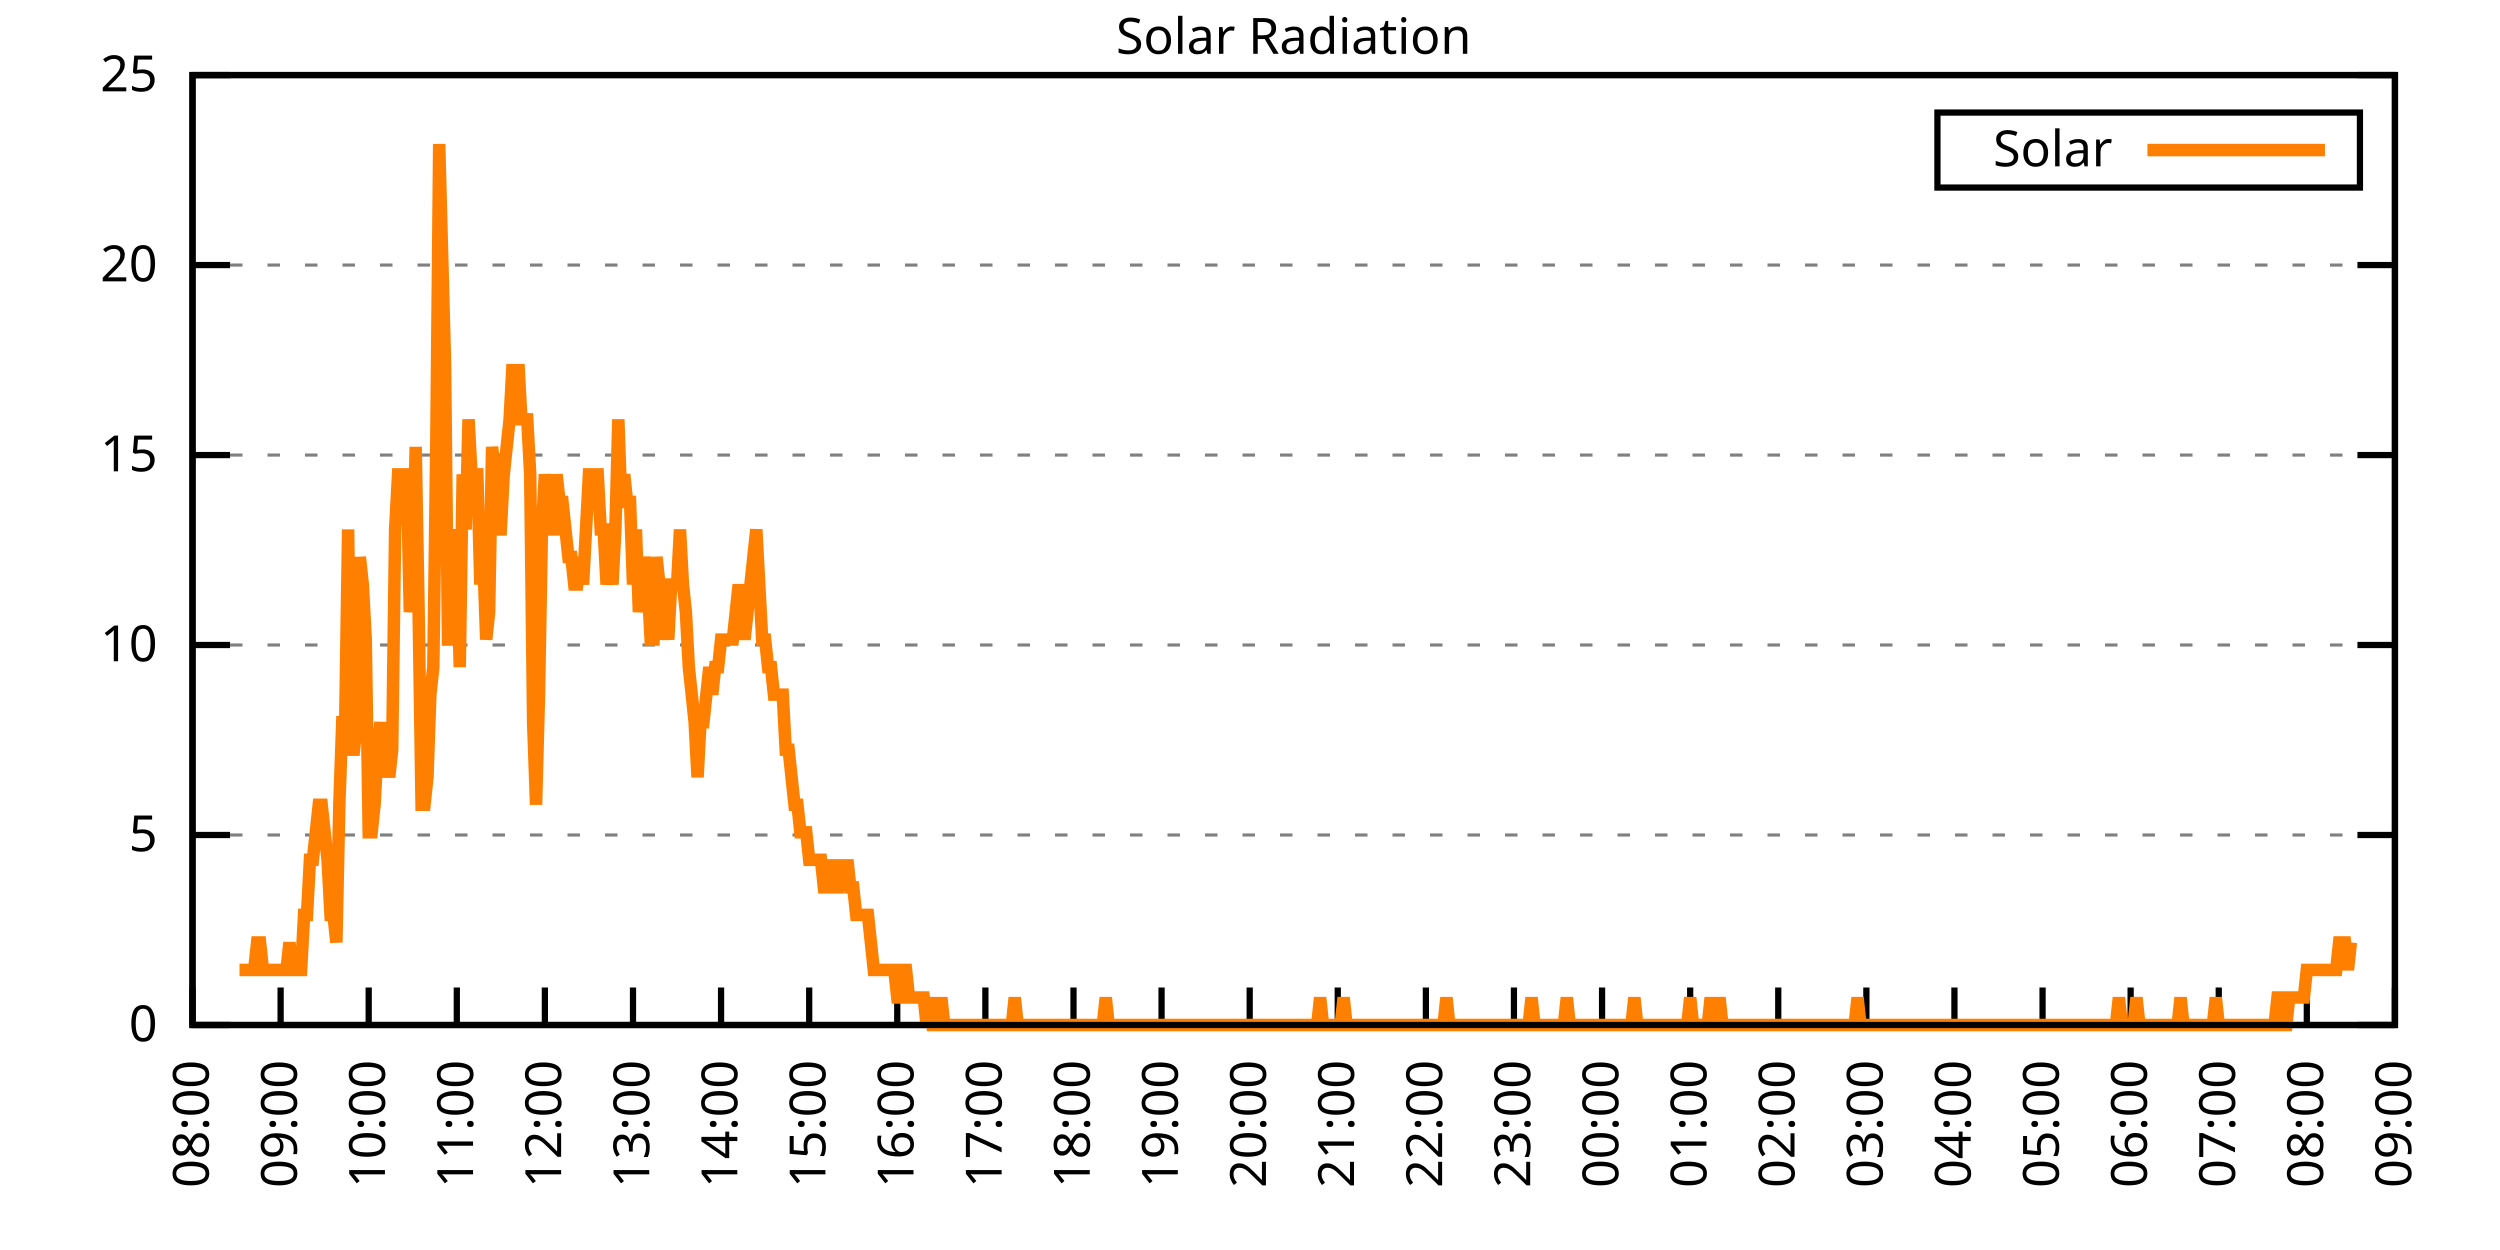
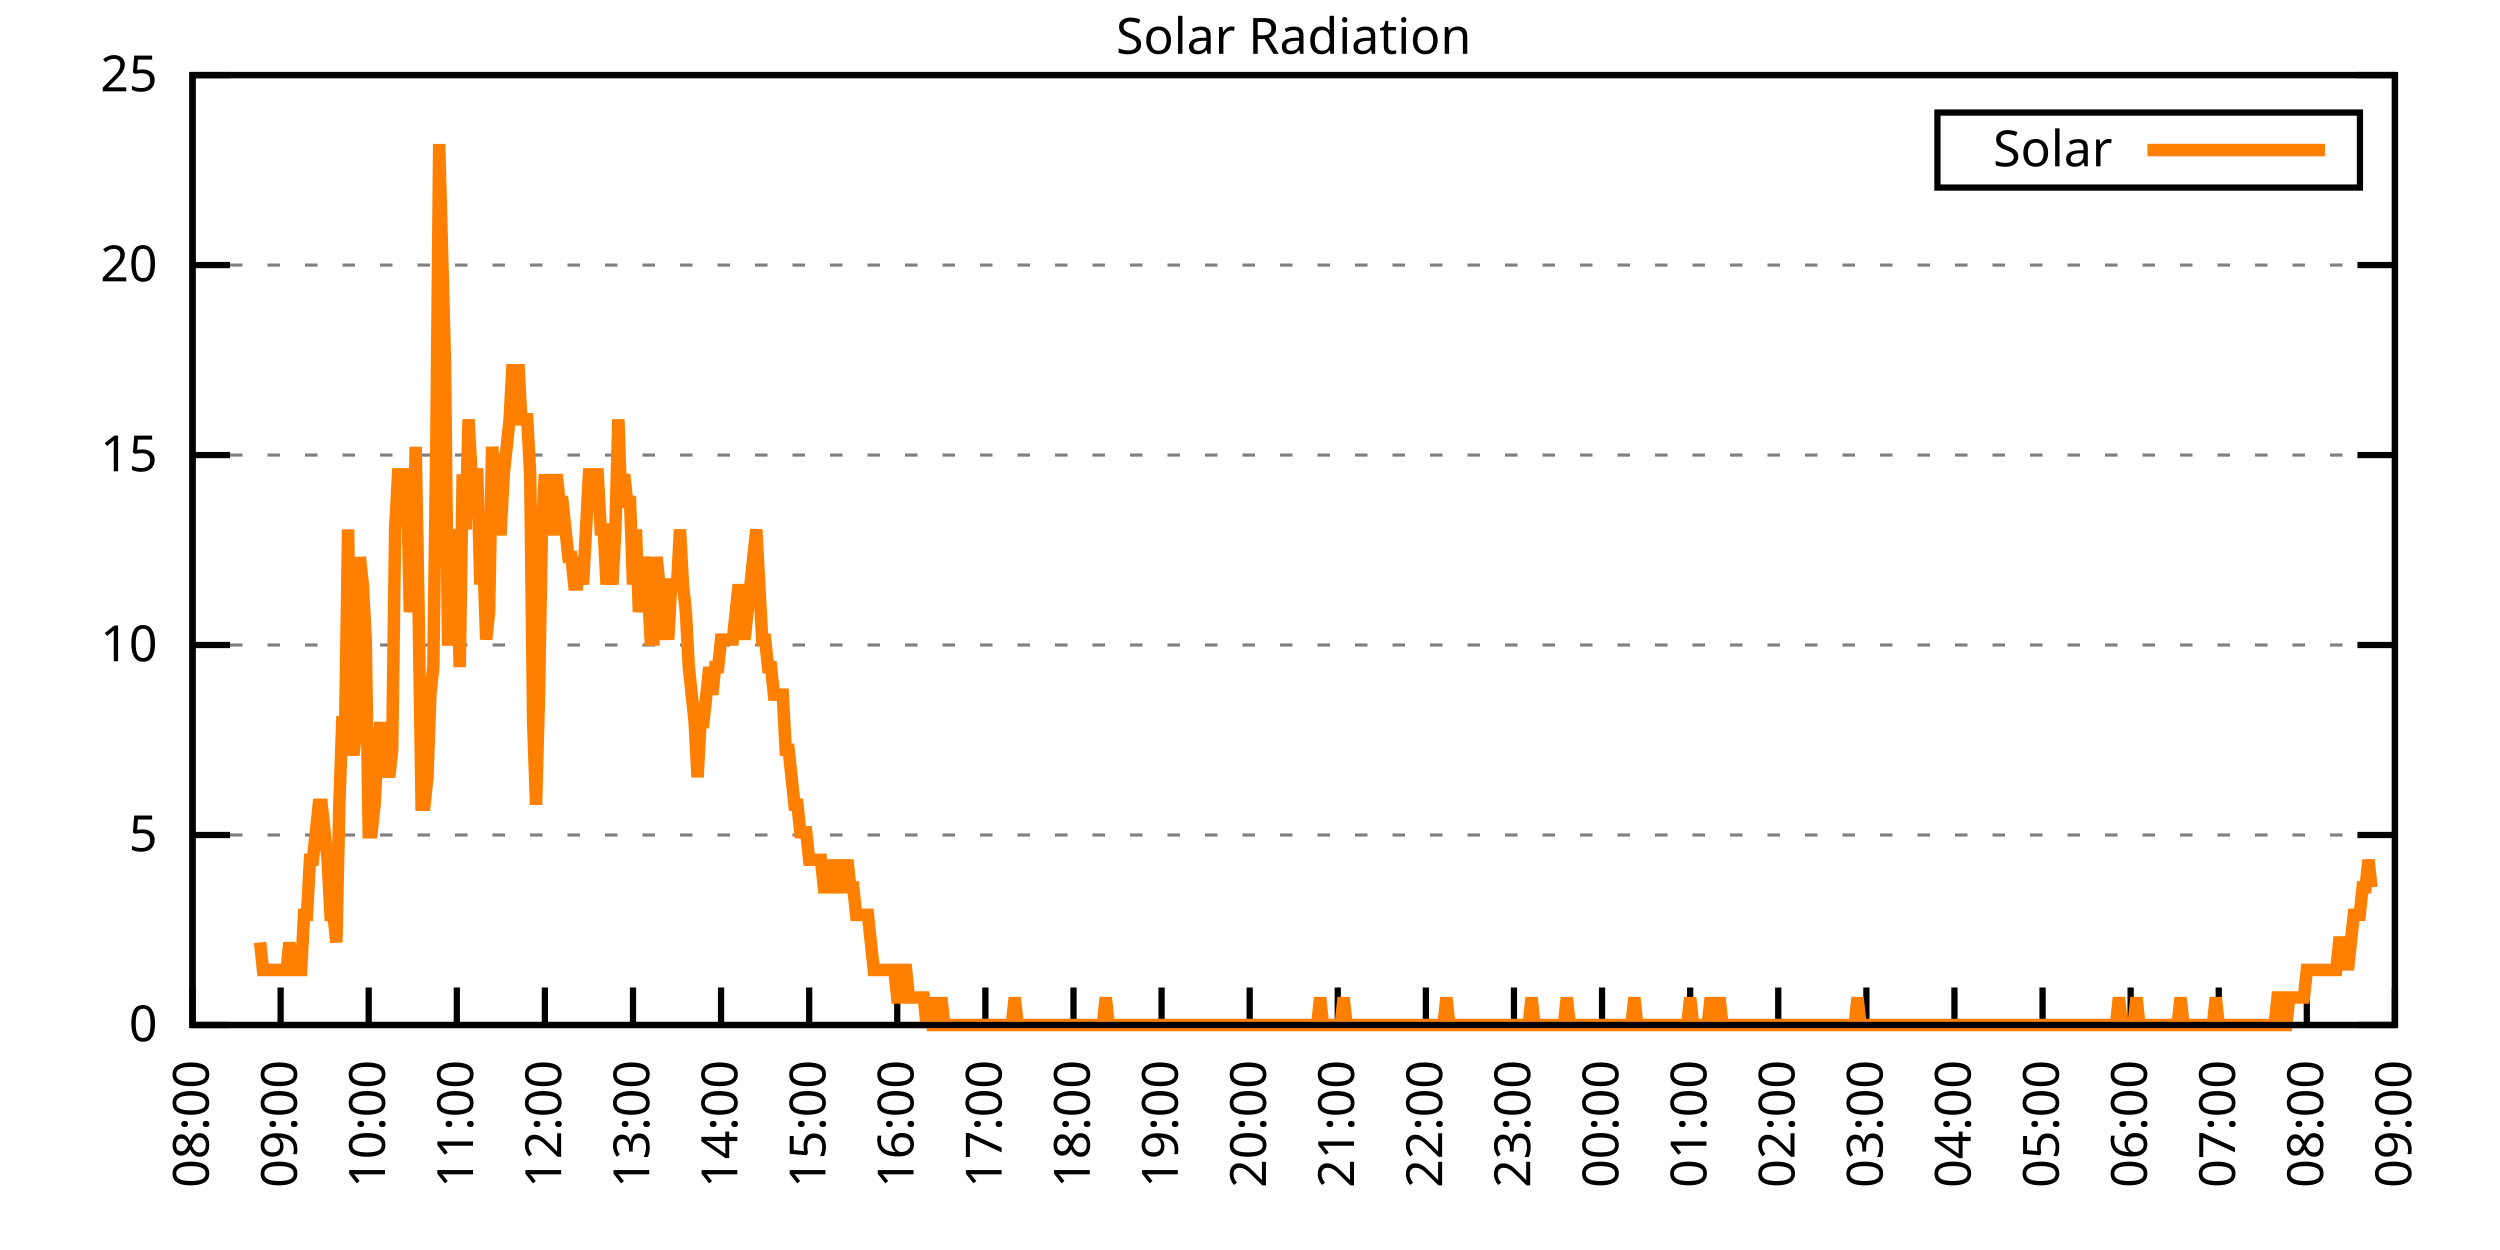
<svg xmlns="http://www.w3.org/2000/svg" xmlns:xlink="http://www.w3.org/1999/xlink" width="400" height="200" viewBox="0 0 400 200">
  <g id="gnuplot_canvas">
    <rect x="0" y="0" width="400" height="200" fill="none" />
    <defs>
      <circle id="gpDot" r="0.5" stroke-width="0.5" stroke="currentColor" />
      <path id="gpPt0" stroke-width="0.333" stroke="currentColor" d="M-1,0 h2 M0,-1 v2" />
      <path id="gpPt1" stroke-width="0.333" stroke="currentColor" d="M-1,-1 L1,1 M1,-1 L-1,1" />
      <path id="gpPt2" stroke-width="0.333" stroke="currentColor" d="M-1,0 L1,0 M0,-1 L0,1 M-1,-1 L1,1 M-1,1 L1,-1" />
      <rect id="gpPt3" stroke-width="0.333" stroke="currentColor" x="-1" y="-1" width="2" height="2" />
      <rect id="gpPt4" stroke-width="0.333" stroke="currentColor" fill="currentColor" x="-1" y="-1" width="2" height="2" />
      <circle id="gpPt5" stroke-width="0.333" stroke="currentColor" cx="0" cy="0" r="1" />
      <use xlink:href="#gpPt5" id="gpPt6" fill="currentColor" stroke="none" />
      <path id="gpPt7" stroke-width="0.333" stroke="currentColor" d="M0,-1.33 L-1.33,0.67 L1.33,0.67 z" />
      <use xlink:href="#gpPt7" id="gpPt8" fill="currentColor" stroke="none" />
      <use xlink:href="#gpPt7" id="gpPt9" stroke="currentColor" transform="rotate(180)" />
      <use xlink:href="#gpPt9" id="gpPt10" fill="currentColor" stroke="none" />
      <use xlink:href="#gpPt3" id="gpPt11" stroke="currentColor" transform="rotate(45)" />
      <use xlink:href="#gpPt11" id="gpPt12" fill="currentColor" stroke="none" />
      <path id="gpPt13" stroke-width="0.333" stroke="currentColor" d="M0,1.330 L1.265,0.411 L0.782,-1.067 L-0.782,-1.076 L-1.265,0.411 z" />
      <use xlink:href="#gpPt13" id="gpPt14" fill="currentColor" stroke="none" />
      <filter id="textbox" filterUnits="objectBoundingBox" x="0" y="0" height="1" width="1">
        <feFlood flood-color="white" flood-opacity="1" result="bgnd" />
        <feComposite in="SourceGraphic" in2="bgnd" operator="atop" />
      </filter>
      <filter id="greybox" filterUnits="objectBoundingBox" x="0" y="0" height="1" width="1">
        <feFlood flood-color="lightgrey" flood-opacity="1" result="grey" />
        <feComposite in="SourceGraphic" in2="grey" operator="atop" />
      </filter>
    </defs>
    <g fill="none" color="white" stroke="currentColor" stroke-width="1.00" stroke-linecap="butt" stroke-linejoin="miter">
</g>
    <g fill="none" color="black" stroke="currentColor" stroke-width="1.00" stroke-linecap="butt" stroke-linejoin="miter">
      <g stroke="none" shape-rendering="crispEdges">
        <polygon fill="rgb(255, 255, 255)" points="30.80,164.00 383.18,164.00 383.18,12.02 30.80,12.02 " />
      </g>
    </g>
    <g fill="none" color="black" stroke="currentColor" stroke-width="1.00" stroke-linecap="butt" stroke-linejoin="miter">
</g>
    <g fill="none" color="black" stroke="black" stroke-width="0.50" stroke-linecap="butt" stroke-linejoin="miter">
</g>
    <g fill="none" color="gray" stroke="currentColor" stroke-width="0.50" stroke-linecap="butt" stroke-linejoin="miter">
      <path stroke="gray" stroke-dasharray="2,4" class="gridline" d="M30.80,164.00 L383.19,164.00  " />
    </g>
    <g fill="none" color="gray" stroke="gray" stroke-width="1.00" stroke-linecap="butt" stroke-linejoin="miter">
</g>
    <g fill="none" color="black" stroke="currentColor" stroke-width="1.00" stroke-linecap="butt" stroke-linejoin="miter">
      <path stroke="black" d="M30.80,164.00 L36.80,164.00 M383.19,164.00 L377.19,164.00  " />
      <g transform="translate(25.20,166.60)" stroke="none" fill="black" font-family="Sans" font-size="8.00" text-anchor="end">
        <text>
          <tspan font-family="Sans"> 0</tspan>
        </text>
      </g>
    </g>
    <g fill="none" color="black" stroke="currentColor" stroke-width="1.00" stroke-linecap="butt" stroke-linejoin="miter">
</g>
    <g fill="none" color="black" stroke="black" stroke-width="0.50" stroke-linecap="butt" stroke-linejoin="miter">
</g>
    <g fill="none" color="gray" stroke="currentColor" stroke-width="0.50" stroke-linecap="butt" stroke-linejoin="miter">
      <path stroke="gray" stroke-dasharray="2,4" class="gridline" d="M30.80,133.60 L383.19,133.60  " />
    </g>
    <g fill="none" color="gray" stroke="gray" stroke-width="1.00" stroke-linecap="butt" stroke-linejoin="miter">
</g>
    <g fill="none" color="black" stroke="currentColor" stroke-width="1.00" stroke-linecap="butt" stroke-linejoin="miter">
      <path stroke="black" d="M30.80,133.60 L36.80,133.60 M383.19,133.60 L377.19,133.60  " />
      <g transform="translate(25.20,136.20)" stroke="none" fill="black" font-family="Sans" font-size="8.00" text-anchor="end">
        <text>
          <tspan font-family="Sans"> 5</tspan>
        </text>
      </g>
    </g>
    <g fill="none" color="black" stroke="currentColor" stroke-width="1.00" stroke-linecap="butt" stroke-linejoin="miter">
</g>
    <g fill="none" color="black" stroke="black" stroke-width="0.50" stroke-linecap="butt" stroke-linejoin="miter">
</g>
    <g fill="none" color="gray" stroke="currentColor" stroke-width="0.50" stroke-linecap="butt" stroke-linejoin="miter">
      <path stroke="gray" stroke-dasharray="2,4" class="gridline" d="M30.80,103.20 L383.19,103.20  " />
    </g>
    <g fill="none" color="gray" stroke="gray" stroke-width="1.00" stroke-linecap="butt" stroke-linejoin="miter">
</g>
    <g fill="none" color="black" stroke="currentColor" stroke-width="1.00" stroke-linecap="butt" stroke-linejoin="miter">
      <path stroke="black" d="M30.80,103.20 L36.80,103.20 M383.19,103.20 L377.19,103.20  " />
      <g transform="translate(25.20,105.80)" stroke="none" fill="black" font-family="Sans" font-size="8.00" text-anchor="end">
        <text>
          <tspan font-family="Sans"> 10</tspan>
        </text>
      </g>
    </g>
    <g fill="none" color="black" stroke="currentColor" stroke-width="1.00" stroke-linecap="butt" stroke-linejoin="miter">
</g>
    <g fill="none" color="black" stroke="black" stroke-width="0.50" stroke-linecap="butt" stroke-linejoin="miter">
</g>
    <g fill="none" color="gray" stroke="currentColor" stroke-width="0.50" stroke-linecap="butt" stroke-linejoin="miter">
      <path stroke="gray" stroke-dasharray="2,4" class="gridline" d="M30.80,72.81 L383.19,72.81  " />
    </g>
    <g fill="none" color="gray" stroke="gray" stroke-width="1.00" stroke-linecap="butt" stroke-linejoin="miter">
</g>
    <g fill="none" color="black" stroke="currentColor" stroke-width="1.00" stroke-linecap="butt" stroke-linejoin="miter">
      <path stroke="black" d="M30.80,72.81 L36.80,72.81 M383.19,72.81 L377.19,72.81  " />
      <g transform="translate(25.20,75.41)" stroke="none" fill="black" font-family="Sans" font-size="8.00" text-anchor="end">
        <text>
          <tspan font-family="Sans"> 15</tspan>
        </text>
      </g>
    </g>
    <g fill="none" color="black" stroke="currentColor" stroke-width="1.00" stroke-linecap="butt" stroke-linejoin="miter">
</g>
    <g fill="none" color="black" stroke="black" stroke-width="0.50" stroke-linecap="butt" stroke-linejoin="miter">
</g>
    <g fill="none" color="gray" stroke="currentColor" stroke-width="0.50" stroke-linecap="butt" stroke-linejoin="miter">
      <path stroke="gray" stroke-dasharray="2,4" class="gridline" d="M30.80,42.41 L383.19,42.41  " />
    </g>
    <g fill="none" color="gray" stroke="gray" stroke-width="1.00" stroke-linecap="butt" stroke-linejoin="miter">
</g>
    <g fill="none" color="black" stroke="currentColor" stroke-width="1.00" stroke-linecap="butt" stroke-linejoin="miter">
      <path stroke="black" d="M30.80,42.41 L36.80,42.41 M383.19,42.41 L377.19,42.41  " />
      <g transform="translate(25.20,45.01)" stroke="none" fill="black" font-family="Sans" font-size="8.00" text-anchor="end">
        <text>
          <tspan font-family="Sans"> 20</tspan>
        </text>
      </g>
    </g>
    <g fill="none" color="black" stroke="currentColor" stroke-width="1.00" stroke-linecap="butt" stroke-linejoin="miter">
</g>
    <g fill="none" color="black" stroke="black" stroke-width="0.50" stroke-linecap="butt" stroke-linejoin="miter">
</g>
    <g fill="none" color="gray" stroke="currentColor" stroke-width="0.50" stroke-linecap="butt" stroke-linejoin="miter">
      <path stroke="gray" stroke-dasharray="2,4" class="gridline" d="M30.80,12.01 L383.19,12.01  " />
    </g>
    <g fill="none" color="gray" stroke="gray" stroke-width="1.00" stroke-linecap="butt" stroke-linejoin="miter">
</g>
    <g fill="none" color="black" stroke="currentColor" stroke-width="1.00" stroke-linecap="butt" stroke-linejoin="miter">
      <path stroke="black" d="M30.80,12.01 L36.80,12.01 M383.19,12.01 L377.19,12.01  " />
      <g transform="translate(25.20,14.61)" stroke="none" fill="black" font-family="Sans" font-size="8.00" text-anchor="end">
        <text>
          <tspan font-family="Sans"> 25</tspan>
        </text>
      </g>
    </g>
    <g fill="none" color="black" stroke="currentColor" stroke-width="1.00" stroke-linecap="butt" stroke-linejoin="miter">
      <path stroke="black" d="M30.80,164.00 L30.80,158.00  " />
      <g transform="translate(33.40,169.60) rotate(270.00)" stroke="none" fill="black" font-family="Sans" font-size="8.00" text-anchor="end">
        <text>
          <tspan font-family="Sans">08:00</tspan>
        </text>
      </g>
    </g>
    <g fill="none" color="black" stroke="currentColor" stroke-width="1.00" stroke-linecap="butt" stroke-linejoin="miter">
      <path stroke="black" d="M44.90,164.00 L44.90,158.00  " />
      <g transform="translate(47.50,169.60) rotate(270.00)" stroke="none" fill="black" font-family="Sans" font-size="8.00" text-anchor="end">
        <text>
          <tspan font-family="Sans">09:00</tspan>
        </text>
      </g>
    </g>
    <g fill="none" color="black" stroke="currentColor" stroke-width="1.00" stroke-linecap="butt" stroke-linejoin="miter">
      <path stroke="black" d="M58.99,164.00 L58.99,158.00  " />
      <g transform="translate(61.59,169.60) rotate(270.00)" stroke="none" fill="black" font-family="Sans" font-size="8.00" text-anchor="end">
        <text>
          <tspan font-family="Sans">10:00</tspan>
        </text>
      </g>
    </g>
    <g fill="none" color="black" stroke="currentColor" stroke-width="1.00" stroke-linecap="butt" stroke-linejoin="miter">
      <path stroke="black" d="M73.09,164.00 L73.09,158.00  " />
      <g transform="translate(75.69,169.60) rotate(270.00)" stroke="none" fill="black" font-family="Sans" font-size="8.00" text-anchor="end">
        <text>
          <tspan font-family="Sans">11:00</tspan>
        </text>
      </g>
    </g>
    <g fill="none" color="black" stroke="currentColor" stroke-width="1.00" stroke-linecap="butt" stroke-linejoin="miter">
      <path stroke="black" d="M87.18,164.00 L87.18,158.00  " />
      <g transform="translate(89.78,169.60) rotate(270.00)" stroke="none" fill="black" font-family="Sans" font-size="8.00" text-anchor="end">
        <text>
          <tspan font-family="Sans">12:00</tspan>
        </text>
      </g>
    </g>
    <g fill="none" color="black" stroke="currentColor" stroke-width="1.00" stroke-linecap="butt" stroke-linejoin="miter">
      <path stroke="black" d="M101.28,164.00 L101.28,158.00  " />
      <g transform="translate(103.88,169.60) rotate(270.00)" stroke="none" fill="black" font-family="Sans" font-size="8.00" text-anchor="end">
        <text>
          <tspan font-family="Sans">13:00</tspan>
        </text>
      </g>
    </g>
    <g fill="none" color="black" stroke="currentColor" stroke-width="1.00" stroke-linecap="butt" stroke-linejoin="miter">
      <path stroke="black" d="M115.37,164.00 L115.37,158.00  " />
      <g transform="translate(117.97,169.60) rotate(270.00)" stroke="none" fill="black" font-family="Sans" font-size="8.00" text-anchor="end">
        <text>
          <tspan font-family="Sans">14:00</tspan>
        </text>
      </g>
    </g>
    <g fill="none" color="black" stroke="currentColor" stroke-width="1.00" stroke-linecap="butt" stroke-linejoin="miter">
      <path stroke="black" d="M129.47,164.00 L129.47,158.00  " />
      <g transform="translate(132.07,169.60) rotate(270.00)" stroke="none" fill="black" font-family="Sans" font-size="8.00" text-anchor="end">
        <text>
          <tspan font-family="Sans">15:00</tspan>
        </text>
      </g>
    </g>
    <g fill="none" color="black" stroke="currentColor" stroke-width="1.00" stroke-linecap="butt" stroke-linejoin="miter">
      <path stroke="black" d="M143.56,164.00 L143.56,158.00  " />
      <g transform="translate(146.16,169.60) rotate(270.00)" stroke="none" fill="black" font-family="Sans" font-size="8.00" text-anchor="end">
        <text>
          <tspan font-family="Sans">16:00</tspan>
        </text>
      </g>
    </g>
    <g fill="none" color="black" stroke="currentColor" stroke-width="1.00" stroke-linecap="butt" stroke-linejoin="miter">
      <path stroke="black" d="M157.66,164.00 L157.66,158.00  " />
      <g transform="translate(160.26,169.60) rotate(270.00)" stroke="none" fill="black" font-family="Sans" font-size="8.00" text-anchor="end">
        <text>
          <tspan font-family="Sans">17:00</tspan>
        </text>
      </g>
    </g>
    <g fill="none" color="black" stroke="currentColor" stroke-width="1.00" stroke-linecap="butt" stroke-linejoin="miter">
      <path stroke="black" d="M171.76,164.00 L171.76,158.00  " />
      <g transform="translate(174.36,169.60) rotate(270.00)" stroke="none" fill="black" font-family="Sans" font-size="8.00" text-anchor="end">
        <text>
          <tspan font-family="Sans">18:00</tspan>
        </text>
      </g>
    </g>
    <g fill="none" color="black" stroke="currentColor" stroke-width="1.00" stroke-linecap="butt" stroke-linejoin="miter">
      <path stroke="black" d="M185.85,164.00 L185.85,158.00  " />
      <g transform="translate(188.45,169.60) rotate(270.00)" stroke="none" fill="black" font-family="Sans" font-size="8.00" text-anchor="end">
        <text>
          <tspan font-family="Sans">19:00</tspan>
        </text>
      </g>
    </g>
    <g fill="none" color="black" stroke="currentColor" stroke-width="1.00" stroke-linecap="butt" stroke-linejoin="miter">
      <path stroke="black" d="M199.95,164.00 L199.95,158.00  " />
      <g transform="translate(202.55,169.60) rotate(270.00)" stroke="none" fill="black" font-family="Sans" font-size="8.00" text-anchor="end">
        <text>
          <tspan font-family="Sans">20:00</tspan>
        </text>
      </g>
    </g>
    <g fill="none" color="black" stroke="currentColor" stroke-width="1.00" stroke-linecap="butt" stroke-linejoin="miter">
      <path stroke="black" d="M214.04,164.00 L214.04,158.00  " />
      <g transform="translate(216.64,169.60) rotate(270.00)" stroke="none" fill="black" font-family="Sans" font-size="8.00" text-anchor="end">
        <text>
          <tspan font-family="Sans">21:00</tspan>
        </text>
      </g>
    </g>
    <g fill="none" color="black" stroke="currentColor" stroke-width="1.00" stroke-linecap="butt" stroke-linejoin="miter">
      <path stroke="black" d="M228.14,164.00 L228.14,158.00  " />
      <g transform="translate(230.74,169.60) rotate(270.00)" stroke="none" fill="black" font-family="Sans" font-size="8.00" text-anchor="end">
        <text>
          <tspan font-family="Sans">22:00</tspan>
        </text>
      </g>
    </g>
    <g fill="none" color="black" stroke="currentColor" stroke-width="1.00" stroke-linecap="butt" stroke-linejoin="miter">
      <path stroke="black" d="M242.23,164.00 L242.23,158.00  " />
      <g transform="translate(244.83,169.60) rotate(270.00)" stroke="none" fill="black" font-family="Sans" font-size="8.00" text-anchor="end">
        <text>
          <tspan font-family="Sans">23:00</tspan>
        </text>
      </g>
    </g>
    <g fill="none" color="black" stroke="currentColor" stroke-width="1.00" stroke-linecap="butt" stroke-linejoin="miter">
      <path stroke="black" d="M256.33,164.00 L256.33,158.00  " />
      <g transform="translate(258.93,169.60) rotate(270.00)" stroke="none" fill="black" font-family="Sans" font-size="8.00" text-anchor="end">
        <text>
          <tspan font-family="Sans">00:00</tspan>
        </text>
      </g>
    </g>
    <g fill="none" color="black" stroke="currentColor" stroke-width="1.00" stroke-linecap="butt" stroke-linejoin="miter">
      <path stroke="black" d="M270.43,164.00 L270.43,158.00  " />
      <g transform="translate(273.03,169.60) rotate(270.00)" stroke="none" fill="black" font-family="Sans" font-size="8.00" text-anchor="end">
        <text>
          <tspan font-family="Sans">01:00</tspan>
        </text>
      </g>
    </g>
    <g fill="none" color="black" stroke="currentColor" stroke-width="1.00" stroke-linecap="butt" stroke-linejoin="miter">
      <path stroke="black" d="M284.52,164.00 L284.52,158.00  " />
      <g transform="translate(287.12,169.60) rotate(270.00)" stroke="none" fill="black" font-family="Sans" font-size="8.00" text-anchor="end">
        <text>
          <tspan font-family="Sans">02:00</tspan>
        </text>
      </g>
    </g>
    <g fill="none" color="black" stroke="currentColor" stroke-width="1.00" stroke-linecap="butt" stroke-linejoin="miter">
      <path stroke="black" d="M298.62,164.00 L298.62,158.00  " />
      <g transform="translate(301.22,169.60) rotate(270.00)" stroke="none" fill="black" font-family="Sans" font-size="8.00" text-anchor="end">
        <text>
          <tspan font-family="Sans">03:00</tspan>
        </text>
      </g>
    </g>
    <g fill="none" color="black" stroke="currentColor" stroke-width="1.00" stroke-linecap="butt" stroke-linejoin="miter">
      <path stroke="black" d="M312.71,164.00 L312.71,158.00  " />
      <g transform="translate(315.31,169.60) rotate(270.00)" stroke="none" fill="black" font-family="Sans" font-size="8.00" text-anchor="end">
        <text>
          <tspan font-family="Sans">04:00</tspan>
        </text>
      </g>
    </g>
    <g fill="none" color="black" stroke="currentColor" stroke-width="1.00" stroke-linecap="butt" stroke-linejoin="miter">
      <path stroke="black" d="M326.81,164.00 L326.81,158.00  " />
      <g transform="translate(329.41,169.60) rotate(270.00)" stroke="none" fill="black" font-family="Sans" font-size="8.00" text-anchor="end">
        <text>
          <tspan font-family="Sans">05:00</tspan>
        </text>
      </g>
    </g>
    <g fill="none" color="black" stroke="currentColor" stroke-width="1.00" stroke-linecap="butt" stroke-linejoin="miter">
      <path stroke="black" d="M340.90,164.00 L340.90,158.00  " />
      <g transform="translate(343.50,169.60) rotate(270.00)" stroke="none" fill="black" font-family="Sans" font-size="8.00" text-anchor="end">
        <text>
          <tspan font-family="Sans">06:00</tspan>
        </text>
      </g>
    </g>
    <g fill="none" color="black" stroke="currentColor" stroke-width="1.00" stroke-linecap="butt" stroke-linejoin="miter">
      <path stroke="black" d="M355.00,164.00 L355.00,158.00  " />
      <g transform="translate(357.60,169.60) rotate(270.00)" stroke="none" fill="black" font-family="Sans" font-size="8.00" text-anchor="end">
        <text>
          <tspan font-family="Sans">07:00</tspan>
        </text>
      </g>
    </g>
    <g fill="none" color="black" stroke="currentColor" stroke-width="1.00" stroke-linecap="butt" stroke-linejoin="miter">
      <path stroke="black" d="M369.09,164.00 L369.09,158.00  " />
      <g transform="translate(371.69,169.60) rotate(270.00)" stroke="none" fill="black" font-family="Sans" font-size="8.00" text-anchor="end">
        <text>
          <tspan font-family="Sans">08:00</tspan>
        </text>
      </g>
    </g>
    <g fill="none" color="black" stroke="currentColor" stroke-width="1.00" stroke-linecap="butt" stroke-linejoin="miter">
      <path stroke="black" d="M383.19,164.00 L383.19,158.00  " />
      <g transform="translate(385.79,169.60) rotate(270.00)" stroke="none" fill="black" font-family="Sans" font-size="8.00" text-anchor="end">
        <text>
          <tspan font-family="Sans">09:00</tspan>
        </text>
      </g>
    </g>
    <g fill="none" color="black" stroke="currentColor" stroke-width="1.00" stroke-linecap="butt" stroke-linejoin="miter">
</g>
    <g fill="none" color="black" stroke="currentColor" stroke-width="1.00" stroke-linecap="butt" stroke-linejoin="miter">
      <path stroke="black" d="M30.80,12.01 L30.80,164.00 L383.19,164.00 L383.19,12.01 L30.80,12.01 Z  " />
    </g>
    <g fill="none" color="black" stroke="currentColor" stroke-width="1.00" stroke-linecap="butt" stroke-linejoin="miter">
</g>
    <g fill="none" color="black" stroke="currentColor" stroke-width="1.00" stroke-linecap="butt" stroke-linejoin="miter">
      <path stroke="black" d="M309.99,30.01 L309.99,18.01 L377.59,18.01 L377.59,30.01 L309.99,30.01 Z  " />
    </g>
    <g id="Solar_Radiation_plot_1">
      <g fill="none" color="white" stroke="black" stroke-width="2.00" stroke-linecap="butt" stroke-linejoin="miter">
</g>
      <g fill="none" color="black" stroke="currentColor" stroke-width="2.00" stroke-linecap="butt" stroke-linejoin="miter">
        <g transform="translate(337.99,26.61)" stroke="none" fill="black" font-family="Sans" font-size="8.00" text-anchor="end">
          <text>
            <tspan font-family="Sans">Solar</tspan>
          </text>
        </g>
      </g>
      <g fill="none" color="black" stroke="currentColor" stroke-width="2.00" stroke-linecap="butt" stroke-linejoin="miter">
-         <path stroke="rgb(255, 127,   0)" d="M343.59,24.01 L371.99,24.01 M38.32,155.19 L38.79,155.19 L39.26,155.19 L39.73,155.19 L40.20,155.19 L40.67,155.19   L41.14,150.79 L41.61,150.79 L42.08,155.19 L42.55,155.19 L43.02,155.19 L43.49,155.19 L43.96,155.19 L44.43,155.19   L44.90,155.19 L45.37,155.19 L45.84,155.19 L46.31,150.79 L46.78,155.19 L47.24,155.19 L47.71,155.19 L48.18,155.19   L48.65,146.38 L49.12,146.38 L49.59,137.57 L50.06,137.57 L50.53,133.17 L51.00,128.76 L51.47,128.76 L51.94,133.17   L52.41,137.57 L52.88,146.38 L53.35,146.38 L53.82,150.79 L54.29,128.76 L54.76,115.55 L55.23,115.55 L55.70,84.71   L56.17,119.95 L56.64,119.95 L57.11,115.55 L57.58,89.12 L58.05,93.52 L58.52,102.33 L58.99,133.17 L59.46,133.17   L59.93,128.76 L60.40,119.95 L60.87,115.55 L61.34,124.36 L61.81,119.95 L62.28,124.36 L62.75,119.95 L63.22,84.71   L63.69,75.90 L64.16,75.90 L64.63,75.90 L65.10,75.90 L65.57,97.93 L66.04,93.52 L66.51,71.50 L66.98,97.93   L67.45,128.76 L67.92,128.76 L68.39,124.36 L68.86,111.14 L69.33,106.74 L69.80,71.50 L70.27,23.04 L70.74,40.66   L71.21,58.28 L71.68,102.33 L72.15,102.33 L72.62,84.71 L73.09,89.12 L73.56,106.74 L74.03,75.90 L74.50,84.71   L74.97,67.09 L75.44,75.90 L75.91,75.90 L76.38,75.90 L76.85,93.52 L77.32,89.12 L77.79,102.33 L78.26,97.93   L78.73,71.50 L79.19,75.90 L79.66,84.71 L80.13,84.71 L80.60,75.90 L81.07,71.50 L81.54,67.09 L82.01,58.28   L82.48,67.09 L82.95,58.28 L83.42,67.09 L83.89,67.09 L84.36,67.09 L84.83,75.90 L85.30,115.55 L85.77,128.76   L86.24,111.14 L86.71,84.71 L87.18,75.90 L87.65,80.31 L88.12,84.71 L88.59,84.71 L89.06,75.90 L89.53,80.31   L90.00,80.31 L90.47,84.71 L90.94,89.12 L91.41,89.12 L91.88,93.52 L92.35,93.52 L92.82,89.12 L93.29,93.52   L93.76,84.71 L94.23,75.90 L94.70,75.90 L95.17,75.90 L95.64,75.90 L96.11,84.71 L96.58,84.71 L97.05,93.52   L97.52,89.12 L97.99,93.52 L98.46,84.71 L98.93,67.09 L99.40,80.31 L99.87,75.90 L100.34,80.31 L100.81,80.31   L101.28,93.52 L101.75,84.71 L102.22,97.93 L102.69,93.52 L103.16,89.12 L103.63,93.52 L104.10,102.33 L104.57,102.33   L105.04,89.12 L105.51,93.52 L105.98,102.33 L106.45,97.93 L106.92,102.33 L107.39,93.52 L107.86,93.52 L108.33,93.52   L108.80,84.71 L109.27,93.52 L109.74,97.93 L110.21,106.74 L110.68,111.14 L111.14,115.55 L111.61,124.36 L112.08,115.55   L112.55,115.55 L113.02,111.14 L113.49,106.74 L113.96,111.14 L114.43,106.74 L114.90,106.74 L115.37,102.33 L115.84,102.33   L116.31,102.33 L116.78,102.33 L117.25,102.33 L117.72,97.93 L118.19,93.52 L118.66,97.93 L119.13,102.33 L119.60,97.93   L120.07,93.52 L120.54,89.12 L121.01,84.71 L121.48,93.52 L121.95,102.33 L122.42,102.33 L122.89,106.74 L123.36,106.74   L123.83,111.14 L124.30,111.14 L124.77,111.14 L125.24,111.14 L125.71,119.95 L126.18,119.95 L126.65,124.36 L127.12,128.76   L127.59,128.76 L128.06,133.17 L128.53,133.17 L129.00,133.17 L129.47,137.57 L129.94,137.57 L130.41,137.57 L130.88,137.57   L131.35,137.57 L131.82,141.98 L132.29,141.98 L132.76,137.57 L133.23,141.98 L133.70,141.98 L134.17,141.98 L134.64,137.57   L135.11,141.98 L135.58,137.57 L136.05,141.98 L136.52,141.98 L136.99,146.38 L137.46,146.38 L137.93,146.38 L138.40,146.38   L138.87,146.38 L139.34,150.79 L139.81,155.19 L140.28,155.19 L140.75,155.19 L141.22,155.19 L141.69,155.19 L142.16,155.19   L142.63,155.19 L143.09,155.19 L143.56,159.60 L144.03,159.60 L144.50,155.19 L144.97,155.19 L145.44,159.60 L145.91,159.60   L146.38,159.60 L146.85,159.60 L147.32,159.60 L147.79,159.60 L148.26,164.00 L148.73,159.60 L149.20,164.00 L149.67,164.00   L150.14,164.00 L150.61,159.60 L151.08,164.00 L151.55,164.00 L152.02,164.00 L152.49,164.00 L152.96,164.00 L153.43,164.00   L153.90,164.00 L154.37,164.00 L154.84,164.00 L155.31,164.00 L155.78,164.00 L156.25,164.00 L156.72,164.00 L157.19,164.00   L157.66,164.00 L158.13,164.00 L158.60,164.00 L159.07,164.00 L159.54,164.00 L160.01,164.00 L160.48,164.00 L160.95,164.00   L161.42,164.00 L161.89,164.00 L162.36,159.60 L162.83,164.00 L163.30,164.00 L163.77,164.00 L164.24,164.00 L164.71,164.00   L165.18,164.00 L165.65,164.00 L166.12,164.00 L166.59,164.00 L167.06,164.00 L167.53,164.00 L168.00,164.00 L168.47,164.00   L168.94,164.00 L169.41,164.00 L169.88,164.00 L170.35,164.00 L170.82,164.00 L171.29,164.00 L171.76,164.00 L172.23,164.00   L172.70,164.00 L173.17,164.00 L173.64,164.00 L174.11,164.00 L174.58,164.00 L175.04,164.00 L175.51,164.00 L175.98,164.00   L176.45,164.00 L176.92,159.60 L177.39,164.00 L177.86,164.00 L178.33,164.00 L178.80,164.00 L179.27,164.00 L179.74,164.00   L180.21,164.00 L180.68,164.00 L181.15,164.00 L181.62,164.00 L182.09,164.00 L182.56,164.00 L183.03,164.00 L183.50,164.00   L183.97,164.00 L184.44,164.00 L184.91,164.00 L185.38,164.00 L185.85,164.00 L186.32,164.00 L186.79,164.00 L187.26,164.00   L187.73,164.00 L188.20,164.00 L188.67,164.00 L189.14,164.00 L189.61,164.00 L190.08,164.00 L190.55,164.00 L191.02,164.00   L191.49,164.00 L191.96,164.00 L192.43,164.00 L192.90,164.00 L193.37,164.00 L193.84,164.00 L194.31,164.00 L194.78,164.00   L195.25,164.00 L195.72,164.00 L196.19,164.00 L196.66,164.00 L197.13,164.00 L197.60,164.00 L198.07,164.00 L198.54,164.00   L199.01,164.00 L199.48,164.00 L199.95,164.00 L200.42,164.00 L200.89,164.00 L201.36,164.00 L201.83,164.00 L202.30,164.00   L202.77,164.00 L203.24,164.00 L203.71,164.00 L204.18,164.00 L204.65,164.00 L205.12,164.00 L205.59,164.00 L206.06,164.00   L206.53,164.00 L207.00,164.00 L207.46,164.00 L207.93,164.00 L208.40,164.00 L208.87,164.00 L209.34,164.00 L209.81,164.00   L210.28,164.00 L210.75,164.00 L211.22,159.60 L211.69,164.00 L212.16,164.00 L212.63,164.00 L213.10,164.00 L213.57,164.00   L214.04,164.00 L214.51,164.00 L214.98,159.60 L215.45,164.00 L215.92,164.00 L216.39,164.00 L216.86,164.00 L217.33,164.00   L217.80,164.00 L218.27,164.00 L218.74,164.00 L219.21,164.00 L219.68,164.00 L220.15,164.00 L220.62,164.00 L221.09,164.00   L221.56,164.00 L222.03,164.00 L222.50,164.00 L222.97,164.00 L223.44,164.00 L223.91,164.00 L224.38,164.00 L224.85,164.00   L225.32,164.00 L225.79,164.00 L226.26,164.00 L226.73,164.00 L227.20,164.00 L227.67,164.00 L228.14,164.00 L228.61,164.00   L229.08,164.00 L229.55,164.00 L230.02,164.00 L230.49,164.00 L230.96,164.00 L231.43,159.60 L231.90,164.00 L232.37,164.00   L232.84,164.00 L233.31,164.00 L233.78,164.00 L234.25,164.00 L234.72,164.00 L235.19,164.00 L235.66,164.00 L236.13,164.00   L236.60,164.00 L237.07,164.00 L237.54,164.00 L238.01,164.00 L238.48,164.00 L238.95,164.00 L239.41,164.00 L239.88,164.00   L240.35,164.00 L240.82,164.00 L241.29,164.00 L241.76,164.00 L242.23,164.00 L242.70,164.00 L243.17,164.00 L243.64,164.00   L244.11,164.00 L244.58,164.00 L245.05,159.60 L245.52,164.00 L245.99,164.00 L246.46,164.00 L246.93,164.00 L247.40,164.00   L247.87,164.00 L248.34,164.00 L248.81,164.00 L249.28,164.00 L249.75,164.00 L250.22,164.00 L250.69,159.60 L251.16,164.00   L251.63,164.00 L252.10,164.00 L252.57,164.00 L253.04,164.00 L253.51,164.00 L253.98,164.00 L254.45,164.00 L254.92,164.00   L255.39,164.00 L255.86,164.00 L256.33,164.00 L256.80,164.00 L257.27,164.00 L257.74,164.00 L258.21,164.00 L258.68,164.00   L259.15,164.00 L259.62,164.00 L260.09,164.00 L260.56,164.00 L261.03,164.00 L261.50,159.60 L261.97,164.00 L262.44,164.00   L262.91,164.00 L263.38,164.00 L263.85,164.00 L264.32,164.00 L264.79,164.00 L265.26,164.00 L265.73,164.00 L266.20,164.00   L266.67,164.00 L267.14,164.00 L267.61,164.00 L268.08,164.00 L268.55,164.00 L269.02,164.00 L269.49,164.00 L269.96,164.00   L270.43,159.60 L270.90,164.00 L271.36,164.00 L271.83,164.00 L272.30,164.00 L272.77,164.00 L273.24,164.00 L273.71,159.60   L274.18,164.00 L274.65,164.00 L275.12,159.60 L275.59,164.00 L276.06,164.00 L276.53,164.00 L277.00,164.00 L277.47,164.00   L277.94,164.00 L278.41,164.00 L278.88,164.00 L279.35,164.00 L279.82,164.00 L280.29,164.00 L280.76,164.00 L281.23,164.00   L281.70,164.00 L282.17,164.00 L282.64,164.00 L283.11,164.00 L283.58,164.00 L284.05,164.00 L284.52,164.00 L284.99,164.00   L285.46,164.00 L285.93,164.00 L286.40,164.00 L286.87,164.00 L287.34,164.00 L287.81,164.00 L288.28,164.00 L288.75,164.00   L289.22,164.00 L289.69,164.00 L290.16,164.00 L290.63,164.00 L291.10,164.00 L291.57,164.00 L292.04,164.00 L292.51,164.00   L292.98,164.00 L293.45,164.00 L293.92,164.00 L294.39,164.00 L294.86,164.00 L295.33,164.00 L295.80,164.00 L296.27,164.00   L296.74,164.00 L297.21,159.60 L297.68,164.00 L298.15,164.00 L298.62,164.00 L299.09,164.00 L299.56,164.00 L300.03,164.00   L300.50,164.00 L300.97,164.00 L301.44,164.00 L301.91,164.00 L302.38,164.00 L302.85,164.00 L303.31,164.00 L303.78,164.00   L304.25,164.00 L304.72,164.00 L305.19,164.00 L305.66,164.00 L306.13,164.00 L306.60,164.00 L307.07,164.00 L307.54,164.00   L308.01,164.00 L308.48,164.00 L308.95,164.00 L309.42,164.00 L309.89,164.00 L310.36,164.00 L310.83,164.00 L311.30,164.00   L311.77,164.00 L312.24,164.00 L312.71,164.00 L313.18,164.00 L313.65,164.00 L314.12,164.00 L314.59,164.00 L315.06,164.00   L315.53,164.00 L316.00,164.00 L316.47,164.00 L316.94,164.00 L317.41,164.00 L317.88,164.00 L318.35,164.00 L318.82,164.00   L319.29,164.00 L319.76,164.00 L320.23,164.00 L320.70,164.00 L321.17,164.00 L321.64,164.00 L322.11,164.00 L322.58,164.00   L323.05,164.00 L323.52,164.00 L323.99,164.00 L324.46,164.00 L324.93,164.00 L325.40,164.00 L325.87,164.00 L326.34,164.00   L326.81,164.00 L327.28,164.00 L327.75,164.00 L328.22,164.00 L328.69,164.00 L329.16,164.00 L329.63,164.00 L330.10,164.00   L330.57,164.00 L331.04,164.00 L331.51,164.00 L331.98,164.00 L332.45,164.00 L332.92,164.00 L333.39,164.00 L333.86,164.00   L334.33,164.00 L334.80,164.00 L335.26,164.00 L335.73,164.00 L336.20,164.00 L336.67,164.00 L337.14,164.00 L337.61,164.00   L338.08,164.00 L338.55,164.00 L339.02,159.60 L339.49,164.00 L339.96,164.00 L340.43,164.00 L340.90,164.00 L341.37,164.00   L341.84,159.60 L342.31,164.00 L342.78,164.00 L343.25,164.00 L343.72,164.00 L344.19,164.00 L344.66,164.00 L345.13,164.00   L345.60,164.00 L346.07,164.00 L346.54,164.00 L347.01,164.00 L347.48,164.00 L347.95,164.00 L348.42,164.00 L348.89,159.60   L349.36,164.00 L349.83,164.00 L350.30,164.00 L350.77,164.00 L351.24,164.00 L351.71,164.00 L352.18,164.00 L352.65,164.00   L353.12,164.00 L353.59,164.00 L354.06,164.00 L354.53,159.60 L355.00,164.00 L355.47,164.00 L355.94,164.00 L356.41,164.00   L356.88,164.00 L357.35,164.00 L357.82,164.00 L358.29,164.00 L358.76,164.00 L359.23,164.00 L359.70,164.00 L360.17,164.00   L360.64,164.00 L361.11,164.00 L361.58,164.00 L362.05,164.00 L362.52,164.00 L362.99,164.00 L363.46,164.00 L363.93,164.00   L364.40,159.60 L364.87,159.60 L365.34,164.00 L365.81,164.00 L366.28,159.60 L366.75,159.60 L367.21,159.60 L367.68,159.60   L368.15,159.60 L368.62,159.60 L369.09,155.19 L369.56,155.19 L370.03,155.19 L370.50,155.19 L370.97,155.19 L371.44,155.19   L371.91,155.19 L372.38,155.19 L372.85,155.19 L373.32,155.19 L373.79,155.19 L374.26,150.79 L374.73,150.79 L375.20,150.79   L375.67,155.19 L376.14,150.79  " />
+         <path stroke="rgb(255, 127,   0)" d="M343.59,24.01 L371.99,24.01 M41.61,150.79 L42.08,155.19 L42.55,155.19 L43.02,155.19 L43.49,155.19 L43.96,155.19   L44.43,155.19 L44.90,155.19 L45.37,155.19 L45.84,155.19 L46.31,150.79 L46.78,155.19 L47.24,155.19 L47.71,155.19   L48.18,155.19 L48.65,146.38 L49.12,146.38 L49.59,137.57 L50.06,137.57 L50.53,133.17 L51.00,128.76 L51.47,128.76   L51.94,133.17 L52.41,137.57 L52.88,146.38 L53.35,146.38 L53.82,150.79 L54.29,128.76 L54.76,115.55 L55.23,115.55   L55.70,84.71 L56.17,119.95 L56.64,119.95 L57.11,115.55 L57.58,89.12 L58.05,93.52 L58.52,102.33 L58.99,133.17   L59.46,133.17 L59.93,128.76 L60.40,119.95 L60.87,115.55 L61.34,124.36 L61.81,119.95 L62.28,124.36 L62.75,119.95   L63.22,84.71 L63.69,75.90 L64.16,75.90 L64.63,75.90 L65.10,75.90 L65.57,97.93 L66.04,93.52 L66.51,71.50   L66.98,97.93 L67.45,128.76 L67.92,128.76 L68.39,124.36 L68.86,111.14 L69.33,106.74 L69.80,71.50 L70.27,23.04   L70.74,40.66 L71.21,58.28 L71.68,102.33 L72.15,102.33 L72.62,84.71 L73.09,89.12 L73.56,106.74 L74.03,75.90   L74.50,84.71 L74.97,67.09 L75.44,75.90 L75.91,75.90 L76.38,75.90 L76.85,93.52 L77.32,89.12 L77.79,102.33   L78.26,97.93 L78.73,71.50 L79.19,75.90 L79.66,84.71 L80.13,84.71 L80.60,75.90 L81.07,71.50 L81.54,67.09   L82.01,58.28 L82.48,67.09 L82.95,58.28 L83.42,67.09 L83.89,67.09 L84.36,67.09 L84.83,75.90 L85.30,115.55   L85.77,128.76 L86.24,111.14 L86.71,84.71 L87.18,75.90 L87.65,80.31 L88.12,84.71 L88.59,84.71 L89.06,75.90   L89.53,80.31 L90.00,80.31 L90.47,84.71 L90.94,89.12 L91.41,89.12 L91.88,93.52 L92.35,93.52 L92.82,89.12   L93.29,93.52 L93.76,84.71 L94.23,75.90 L94.70,75.90 L95.17,75.90 L95.64,75.90 L96.11,84.71 L96.58,84.71   L97.05,93.52 L97.52,89.12 L97.99,93.52 L98.46,84.71 L98.93,67.09 L99.40,80.31 L99.87,75.90 L100.34,80.31   L100.81,80.31 L101.28,93.52 L101.75,84.71 L102.22,97.93 L102.69,93.52 L103.16,89.12 L103.63,93.52 L104.10,102.33   L104.57,102.33 L105.04,89.12 L105.51,93.52 L105.98,102.33 L106.45,97.93 L106.92,102.33 L107.39,93.52 L107.86,93.52   L108.33,93.52 L108.80,84.71 L109.27,93.52 L109.74,97.93 L110.21,106.74 L110.68,111.14 L111.14,115.55 L111.61,124.36   L112.08,115.55 L112.55,115.55 L113.02,111.14 L113.49,106.74 L113.96,111.14 L114.43,106.74 L114.90,106.74 L115.37,102.33   L115.84,102.33 L116.31,102.33 L116.78,102.33 L117.25,102.33 L117.72,97.93 L118.19,93.52 L118.66,97.93 L119.13,102.33   L119.60,97.93 L120.07,93.52 L120.54,89.12 L121.01,84.71 L121.48,93.52 L121.95,102.33 L122.42,102.33 L122.89,106.74   L123.36,106.74 L123.83,111.14 L124.30,111.14 L124.77,111.14 L125.24,111.14 L125.71,119.95 L126.18,119.95 L126.65,124.36   L127.12,128.76 L127.59,128.76 L128.06,133.17 L128.53,133.17 L129.00,133.17 L129.47,137.57 L129.94,137.57 L130.41,137.57   L130.88,137.57 L131.35,137.57 L131.82,141.98 L132.29,141.98 L132.76,137.57 L133.23,141.98 L133.70,141.98 L134.17,141.98   L134.64,137.57 L135.11,141.98 L135.58,137.57 L136.05,141.98 L136.52,141.98 L136.99,146.38 L137.46,146.38 L137.93,146.38   L138.40,146.38 L138.87,146.38 L139.34,150.79 L139.81,155.19 L140.28,155.19 L140.75,155.19 L141.22,155.19 L141.69,155.19   L142.16,155.19 L142.63,155.19 L143.09,155.19 L143.56,159.60 L144.03,159.60 L144.50,155.19 L144.97,155.19 L145.44,159.60   L145.91,159.60 L146.38,159.60 L146.85,159.60 L147.32,159.60 L147.79,159.60 L148.26,164.00 L148.73,159.60 L149.20,164.00   L149.67,164.00 L150.14,164.00 L150.61,159.60 L151.08,164.00 L151.55,164.00 L152.02,164.00 L152.49,164.00 L152.96,164.00   L153.43,164.00 L153.90,164.00 L154.37,164.00 L154.84,164.00 L155.31,164.00 L155.78,164.00 L156.25,164.00 L156.72,164.00   L157.19,164.00 L157.66,164.00 L158.13,164.00 L158.60,164.00 L159.07,164.00 L159.54,164.00 L160.01,164.00 L160.48,164.00   L160.95,164.00 L161.42,164.00 L161.89,164.00 L162.36,159.60 L162.83,164.00 L163.30,164.00 L163.77,164.00 L164.24,164.00   L164.71,164.00 L165.18,164.00 L165.65,164.00 L166.12,164.00 L166.59,164.00 L167.06,164.00 L167.53,164.00 L168.00,164.00   L168.47,164.00 L168.94,164.00 L169.41,164.00 L169.88,164.00 L170.35,164.00 L170.82,164.00 L171.29,164.00 L171.76,164.00   L172.23,164.00 L172.70,164.00 L173.17,164.00 L173.64,164.00 L174.11,164.00 L174.58,164.00 L175.04,164.00 L175.51,164.00   L175.98,164.00 L176.45,164.00 L176.92,159.60 L177.39,164.00 L177.86,164.00 L178.33,164.00 L178.80,164.00 L179.27,164.00   L179.74,164.00 L180.21,164.00 L180.68,164.00 L181.15,164.00 L181.62,164.00 L182.09,164.00 L182.56,164.00 L183.03,164.00   L183.50,164.00 L183.97,164.00 L184.44,164.00 L184.91,164.00 L185.38,164.00 L185.85,164.00 L186.32,164.00 L186.79,164.00   L187.26,164.00 L187.73,164.00 L188.20,164.00 L188.67,164.00 L189.14,164.00 L189.61,164.00 L190.08,164.00 L190.55,164.00   L191.02,164.00 L191.49,164.00 L191.96,164.00 L192.43,164.00 L192.90,164.00 L193.37,164.00 L193.84,164.00 L194.31,164.00   L194.78,164.00 L195.25,164.00 L195.72,164.00 L196.19,164.00 L196.66,164.00 L197.13,164.00 L197.60,164.00 L198.07,164.00   L198.54,164.00 L199.01,164.00 L199.48,164.00 L199.95,164.00 L200.42,164.00 L200.89,164.00 L201.36,164.00 L201.83,164.00   L202.30,164.00 L202.77,164.00 L203.24,164.00 L203.71,164.00 L204.18,164.00 L204.65,164.00 L205.12,164.00 L205.59,164.00   L206.06,164.00 L206.53,164.00 L207.00,164.00 L207.46,164.00 L207.93,164.00 L208.40,164.00 L208.87,164.00 L209.34,164.00   L209.81,164.00 L210.28,164.00 L210.75,164.00 L211.22,159.60 L211.69,164.00 L212.16,164.00 L212.63,164.00 L213.10,164.00   L213.57,164.00 L214.04,164.00 L214.51,164.00 L214.98,159.60 L215.45,164.00 L215.92,164.00 L216.39,164.00 L216.86,164.00   L217.33,164.00 L217.80,164.00 L218.27,164.00 L218.74,164.00 L219.21,164.00 L219.68,164.00 L220.15,164.00 L220.62,164.00   L221.09,164.00 L221.56,164.00 L222.03,164.00 L222.50,164.00 L222.97,164.00 L223.44,164.00 L223.91,164.00 L224.38,164.00   L224.85,164.00 L225.32,164.00 L225.79,164.00 L226.26,164.00 L226.73,164.00 L227.20,164.00 L227.67,164.00 L228.14,164.00   L228.61,164.00 L229.08,164.00 L229.55,164.00 L230.02,164.00 L230.49,164.00 L230.96,164.00 L231.43,159.60 L231.90,164.00   L232.37,164.00 L232.84,164.00 L233.31,164.00 L233.78,164.00 L234.25,164.00 L234.72,164.00 L235.19,164.00 L235.66,164.00   L236.13,164.00 L236.60,164.00 L237.07,164.00 L237.54,164.00 L238.01,164.00 L238.48,164.00 L238.95,164.00 L239.41,164.00   L239.88,164.00 L240.35,164.00 L240.82,164.00 L241.29,164.00 L241.76,164.00 L242.23,164.00 L242.70,164.00 L243.17,164.00   L243.64,164.00 L244.11,164.00 L244.58,164.00 L245.05,159.60 L245.52,164.00 L245.99,164.00 L246.46,164.00 L246.93,164.00   L247.40,164.00 L247.87,164.00 L248.34,164.00 L248.81,164.00 L249.28,164.00 L249.75,164.00 L250.22,164.00 L250.69,159.60   L251.16,164.00 L251.63,164.00 L252.10,164.00 L252.57,164.00 L253.04,164.00 L253.51,164.00 L253.98,164.00 L254.45,164.00   L254.92,164.00 L255.39,164.00 L255.86,164.00 L256.33,164.00 L256.80,164.00 L257.27,164.00 L257.74,164.00 L258.21,164.00   L258.68,164.00 L259.15,164.00 L259.62,164.00 L260.09,164.00 L260.56,164.00 L261.03,164.00 L261.50,159.60 L261.97,164.00   L262.44,164.00 L262.91,164.00 L263.38,164.00 L263.85,164.00 L264.32,164.00 L264.79,164.00 L265.26,164.00 L265.73,164.00   L266.20,164.00 L266.67,164.00 L267.14,164.00 L267.61,164.00 L268.08,164.00 L268.55,164.00 L269.02,164.00 L269.49,164.00   L269.96,164.00 L270.43,159.60 L270.90,164.00 L271.36,164.00 L271.83,164.00 L272.30,164.00 L272.77,164.00 L273.24,164.00   L273.71,159.60 L274.18,164.00 L274.65,164.00 L275.12,159.60 L275.59,164.00 L276.06,164.00 L276.53,164.00 L277.00,164.00   L277.47,164.00 L277.94,164.00 L278.41,164.00 L278.88,164.00 L279.35,164.00 L279.82,164.00 L280.29,164.00 L280.76,164.00   L281.23,164.00 L281.70,164.00 L282.17,164.00 L282.64,164.00 L283.11,164.00 L283.58,164.00 L284.05,164.00 L284.52,164.00   L284.99,164.00 L285.46,164.00 L285.93,164.00 L286.40,164.00 L286.87,164.00 L287.34,164.00 L287.81,164.00 L288.28,164.00   L288.75,164.00 L289.22,164.00 L289.69,164.00 L290.16,164.00 L290.63,164.00 L291.10,164.00 L291.57,164.00 L292.04,164.00   L292.51,164.00 L292.98,164.00 L293.45,164.00 L293.92,164.00 L294.39,164.00 L294.86,164.00 L295.33,164.00 L295.80,164.00   L296.27,164.00 L296.74,164.00 L297.21,159.60 L297.68,164.00 L298.15,164.00 L298.62,164.00 L299.09,164.00 L299.56,164.00   L300.03,164.00 L300.50,164.00 L300.97,164.00 L301.44,164.00 L301.91,164.00 L302.38,164.00 L302.85,164.00 L303.31,164.00   L303.78,164.00 L304.25,164.00 L304.72,164.00 L305.19,164.00 L305.66,164.00 L306.13,164.00 L306.60,164.00 L307.07,164.00   L307.54,164.00 L308.01,164.00 L308.48,164.00 L308.95,164.00 L309.42,164.00 L309.89,164.00 L310.36,164.00 L310.83,164.00   L311.30,164.00 L311.77,164.00 L312.24,164.00 L312.71,164.00 L313.18,164.00 L313.65,164.00 L314.12,164.00 L314.59,164.00   L315.06,164.00 L315.53,164.00 L316.00,164.00 L316.47,164.00 L316.94,164.00 L317.41,164.00 L317.88,164.00 L318.35,164.00   L318.82,164.00 L319.29,164.00 L319.76,164.00 L320.23,164.00 L320.70,164.00 L321.17,164.00 L321.64,164.00 L322.11,164.00   L322.58,164.00 L323.05,164.00 L323.52,164.00 L323.99,164.00 L324.46,164.00 L324.93,164.00 L325.40,164.00 L325.87,164.00   L326.34,164.00 L326.81,164.00 L327.28,164.00 L327.75,164.00 L328.22,164.00 L328.69,164.00 L329.16,164.00 L329.63,164.00   L330.10,164.00 L330.57,164.00 L331.04,164.00 L331.51,164.00 L331.98,164.00 L332.45,164.00 L332.92,164.00 L333.39,164.00   L333.86,164.00 L334.33,164.00 L334.80,164.00 L335.26,164.00 L335.73,164.00 L336.20,164.00 L336.67,164.00 L337.14,164.00   L337.61,164.00 L338.08,164.00 L338.55,164.00 L339.02,159.60 L339.49,164.00 L339.96,164.00 L340.43,164.00 L340.90,164.00   L341.37,164.00 L341.84,159.60 L342.31,164.00 L342.78,164.00 L343.25,164.00 L343.72,164.00 L344.19,164.00 L344.66,164.00   L345.13,164.00 L345.60,164.00 L346.07,164.00 L346.54,164.00 L347.01,164.00 L347.48,164.00 L347.95,164.00 L348.42,164.00   L348.89,159.60 L349.36,164.00 L349.83,164.00 L350.30,164.00 L350.77,164.00 L351.24,164.00 L351.71,164.00 L352.18,164.00   L352.65,164.00 L353.12,164.00 L353.59,164.00 L354.06,164.00 L354.53,159.60 L355.00,164.00 L355.47,164.00 L355.94,164.00   L356.41,164.00 L356.88,164.00 L357.35,164.00 L357.82,164.00 L358.29,164.00 L358.76,164.00 L359.23,164.00 L359.70,164.00   L360.17,164.00 L360.64,164.00 L361.11,164.00 L361.58,164.00 L362.05,164.00 L362.52,164.00 L362.99,164.00 L363.46,164.00   L363.93,164.00 L364.40,159.60 L364.87,159.60 L365.34,164.00 L365.81,164.00 L366.28,159.60 L366.75,159.60 L367.21,159.60   L367.68,159.60 L368.15,159.60 L368.62,159.60 L369.09,155.19 L369.56,155.19 L370.03,155.19 L370.50,155.19 L370.97,155.19   L371.44,155.19 L371.91,155.19 L372.38,155.19 L372.85,155.19 L373.32,155.19 L373.79,155.19 L374.26,150.79 L374.73,150.79   L375.20,150.79 L375.67,155.19 L376.14,150.79 L376.61,146.38 L377.08,146.38 L377.55,146.38 L378.02,141.98 L378.49,141.98   L378.96,137.57 L379.43,141.98  " />
      </g>
    </g>
    <g fill="none" color="black" stroke="currentColor" stroke-width="2.00" stroke-linecap="butt" stroke-linejoin="miter">
</g>
    <g fill="none" color="black" stroke="black" stroke-width="1.00" stroke-linecap="butt" stroke-linejoin="miter">
</g>
    <g fill="none" color="black" stroke="currentColor" stroke-width="1.00" stroke-linecap="butt" stroke-linejoin="miter">
      <path stroke="black" d="M30.80,12.01 L30.80,164.00 L383.19,164.00 L383.19,12.01 L30.80,12.01 Z  " />
      <g transform="translate(6.80,88.01) rotate(270.00)" stroke="none" fill="black" font-family="Sans" font-size="8.00" text-anchor="middle">
        <text />
      </g>
    </g>
    <g fill="none" color="black" stroke="currentColor" stroke-width="1.00" stroke-linecap="butt" stroke-linejoin="miter">
</g>
    <g fill="none" color="black" stroke="currentColor" stroke-width="1.00" stroke-linecap="butt" stroke-linejoin="miter">
      <g transform="translate(206.99,8.61)" stroke="none" fill="black" font-family="Sans" font-size="8.00" text-anchor="middle">
        <text>
          <tspan font-family="Sans">Solar Radiation</tspan>
        </text>
      </g>
    </g>
    <g fill="none" color="black" stroke="currentColor" stroke-width="1.00" stroke-linecap="butt" stroke-linejoin="miter">
</g>
  </g>
</svg>
